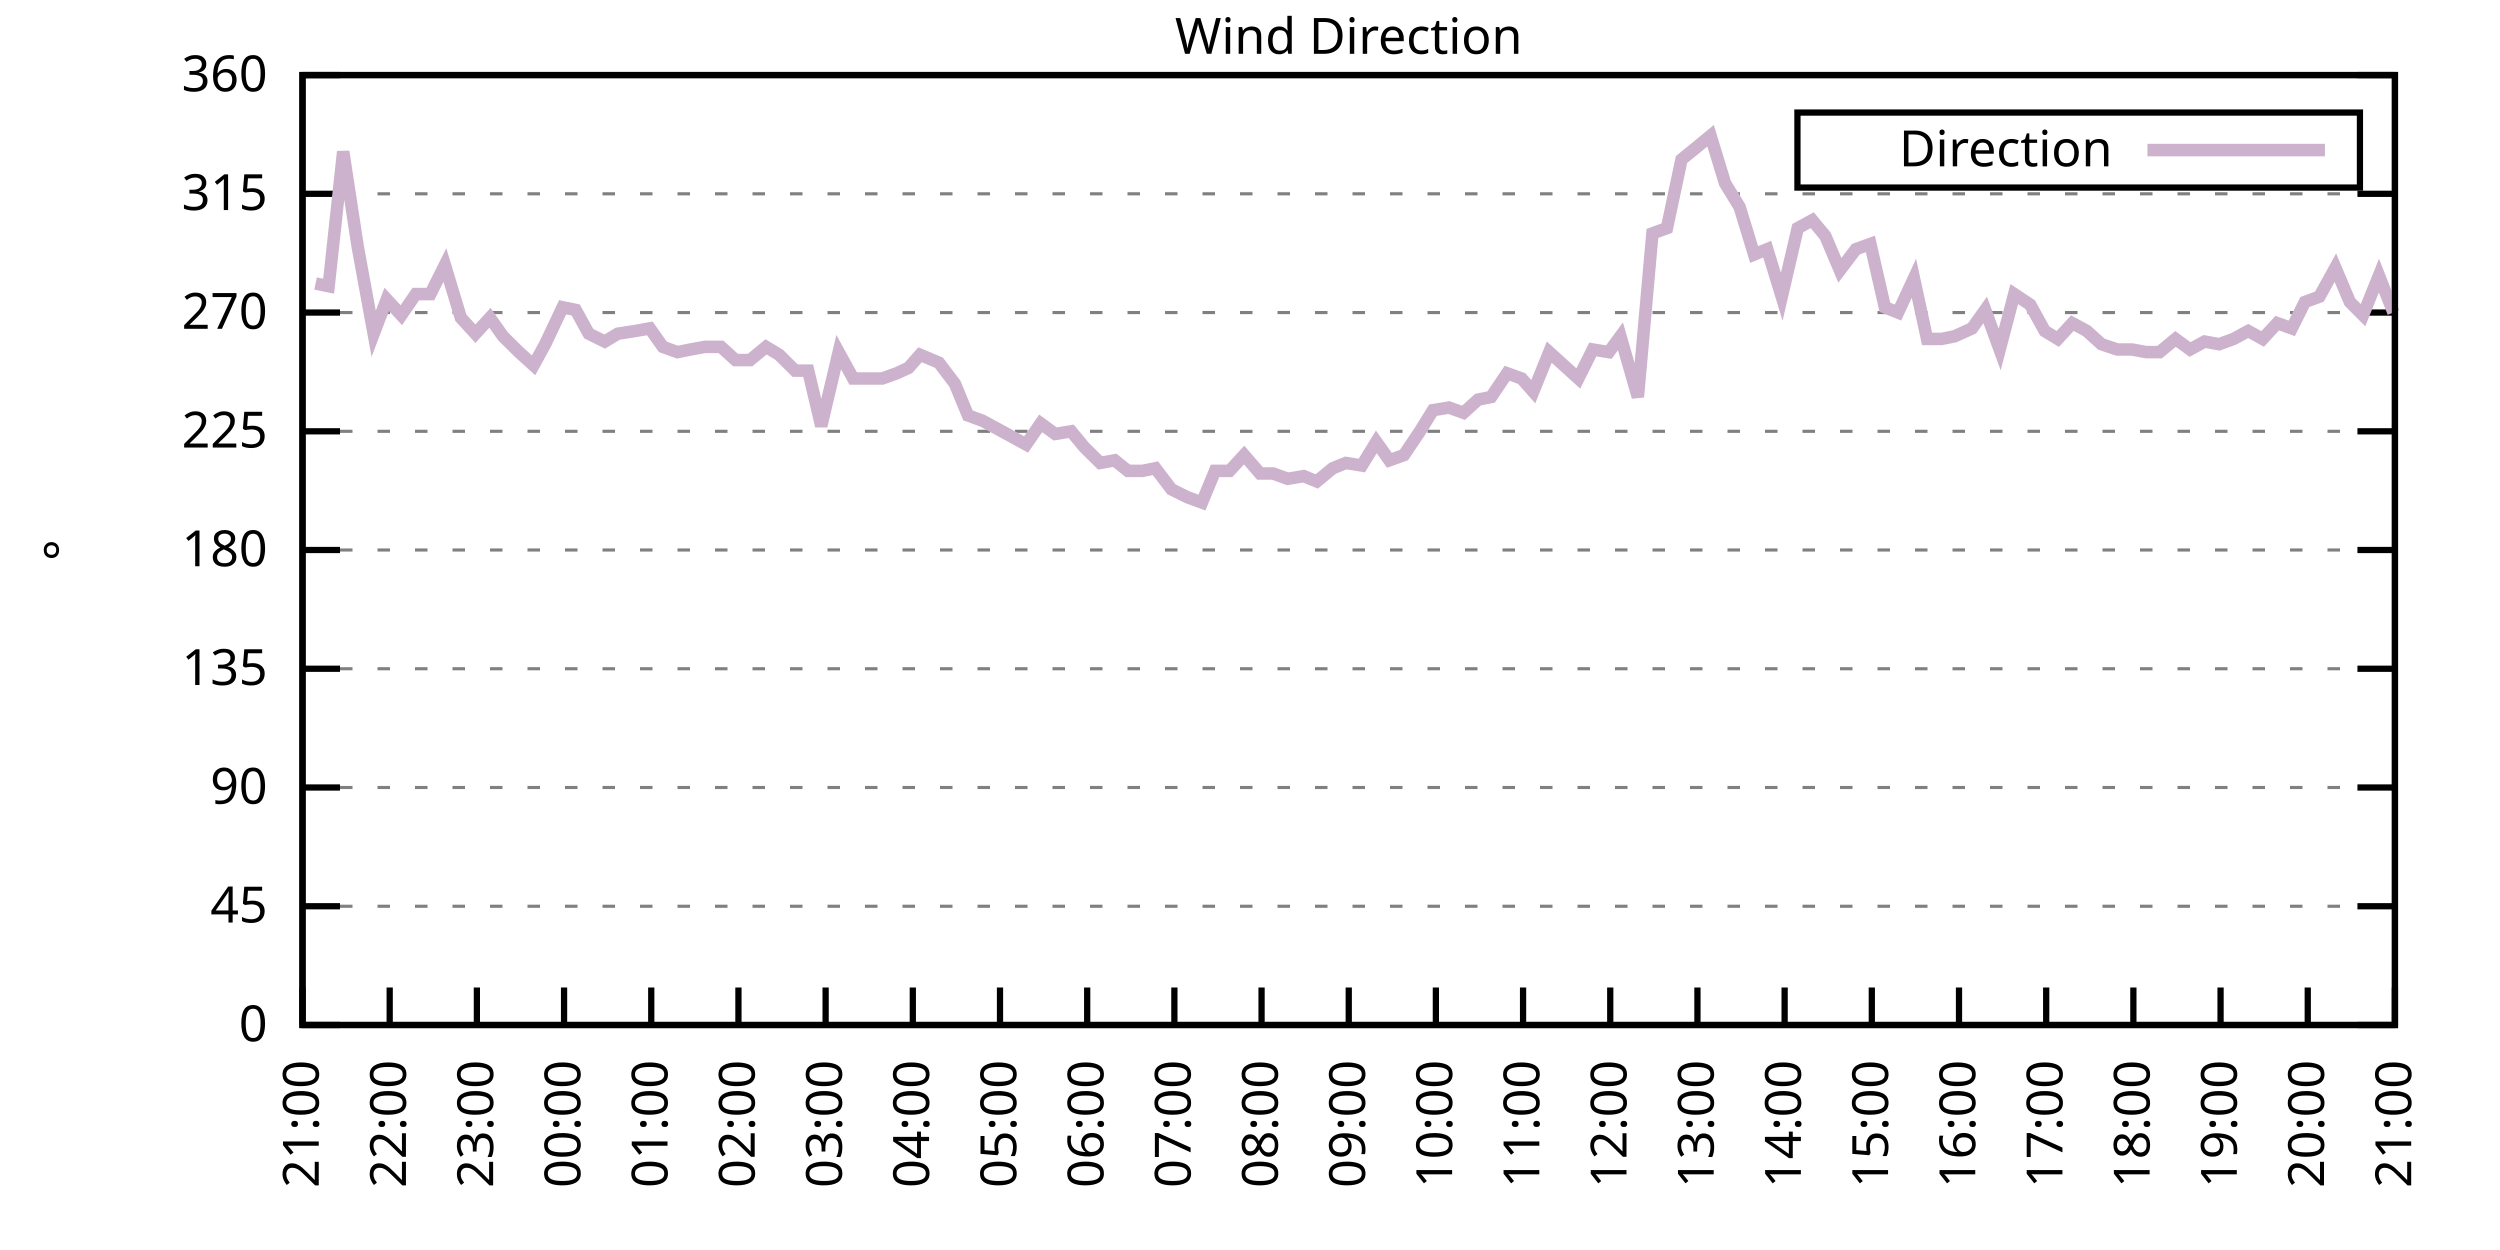
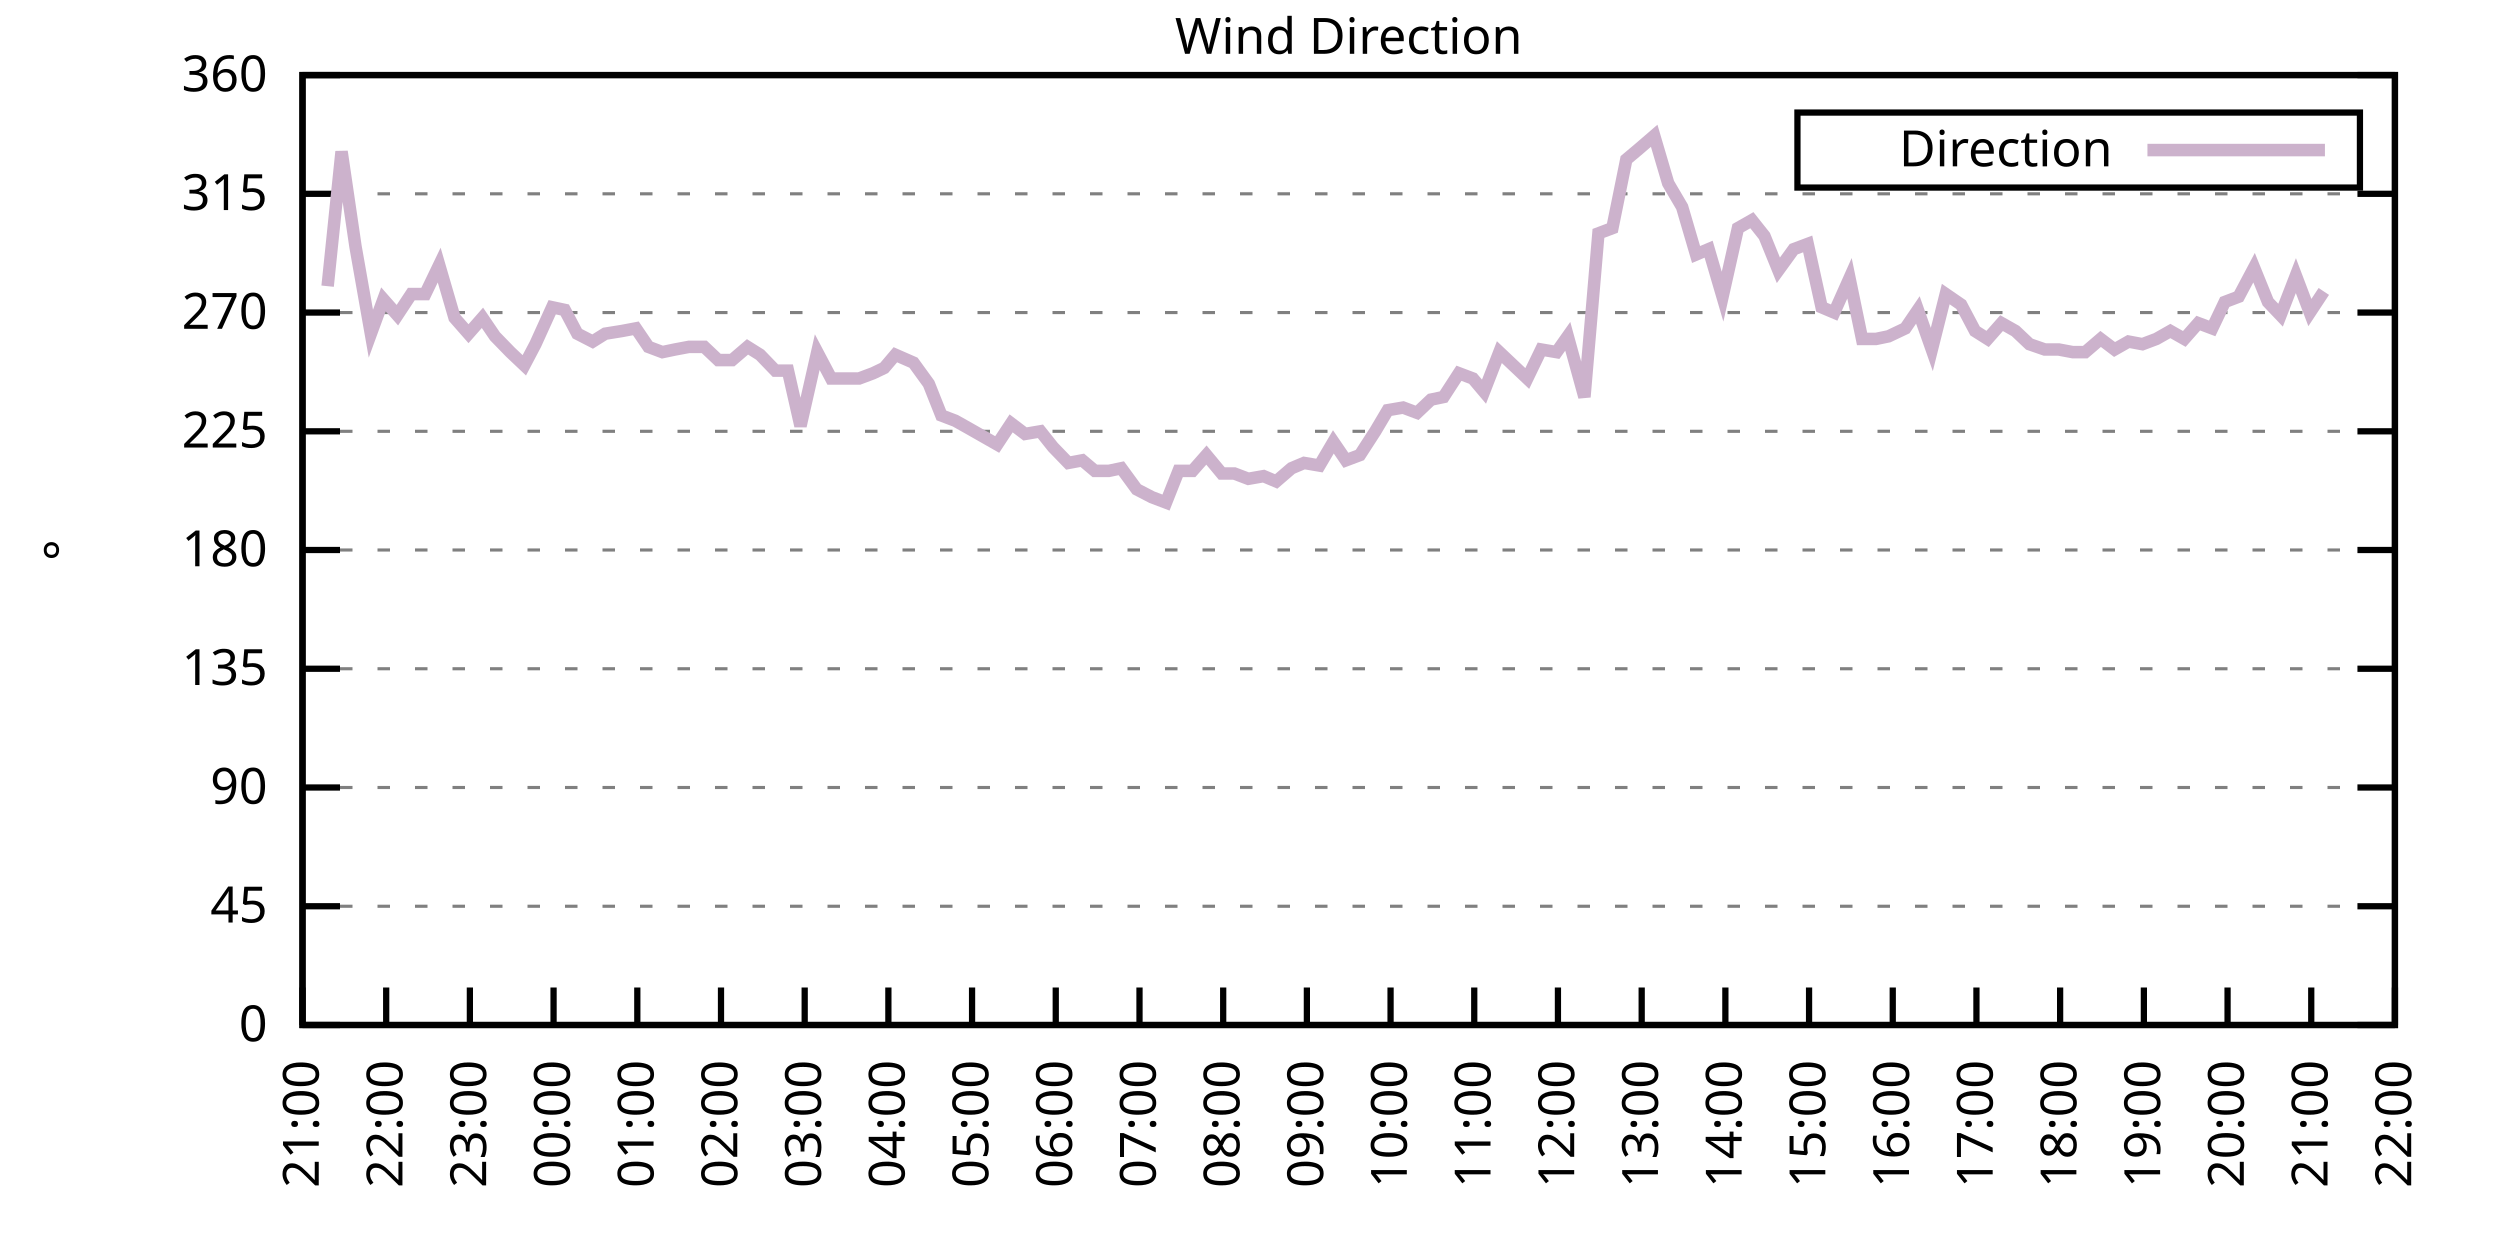
<svg xmlns="http://www.w3.org/2000/svg" xmlns:xlink="http://www.w3.org/1999/xlink" width="400" height="200" viewBox="0 0 400 200">
  <g id="gnuplot_canvas">
    <rect x="0" y="0" width="400" height="200" fill="none" />
    <defs>
      <circle id="gpDot" r="0.5" stroke-width="0.5" stroke="currentColor" />
      <path id="gpPt0" stroke-width="0.333" stroke="currentColor" d="M-1,0 h2 M0,-1 v2" />
      <path id="gpPt1" stroke-width="0.333" stroke="currentColor" d="M-1,-1 L1,1 M1,-1 L-1,1" />
      <path id="gpPt2" stroke-width="0.333" stroke="currentColor" d="M-1,0 L1,0 M0,-1 L0,1 M-1,-1 L1,1 M-1,1 L1,-1" />
      <rect id="gpPt3" stroke-width="0.333" stroke="currentColor" x="-1" y="-1" width="2" height="2" />
      <rect id="gpPt4" stroke-width="0.333" stroke="currentColor" fill="currentColor" x="-1" y="-1" width="2" height="2" />
      <circle id="gpPt5" stroke-width="0.333" stroke="currentColor" cx="0" cy="0" r="1" />
      <use xlink:href="#gpPt5" id="gpPt6" fill="currentColor" stroke="none" />
      <path id="gpPt7" stroke-width="0.333" stroke="currentColor" d="M0,-1.33 L-1.33,0.67 L1.33,0.67 z" />
      <use xlink:href="#gpPt7" id="gpPt8" fill="currentColor" stroke="none" />
      <use xlink:href="#gpPt7" id="gpPt9" stroke="currentColor" transform="rotate(180)" />
      <use xlink:href="#gpPt9" id="gpPt10" fill="currentColor" stroke="none" />
      <use xlink:href="#gpPt3" id="gpPt11" stroke="currentColor" transform="rotate(45)" />
      <use xlink:href="#gpPt11" id="gpPt12" fill="currentColor" stroke="none" />
      <path id="gpPt13" stroke-width="0.333" stroke="currentColor" d="M0,1.330 L1.265,0.411 L0.782,-1.067 L-0.782,-1.076 L-1.265,0.411 z" />
      <use xlink:href="#gpPt13" id="gpPt14" fill="currentColor" stroke="none" />
      <filter id="textbox" filterUnits="objectBoundingBox" x="0" y="0" height="1" width="1">
        <feFlood flood-color="white" flood-opacity="1" result="bgnd" />
        <feComposite in="SourceGraphic" in2="bgnd" operator="atop" />
      </filter>
      <filter id="greybox" filterUnits="objectBoundingBox" x="0" y="0" height="1" width="1">
        <feFlood flood-color="lightgrey" flood-opacity="1" result="grey" />
        <feComposite in="SourceGraphic" in2="grey" operator="atop" />
      </filter>
    </defs>
    <g fill="none" color="white" stroke="currentColor" stroke-width="1.00" stroke-linecap="butt" stroke-linejoin="miter">
</g>
    <g fill="none" color="black" stroke="currentColor" stroke-width="1.00" stroke-linecap="butt" stroke-linejoin="miter">
      <g stroke="none" shape-rendering="crispEdges">
        <polygon fill="rgb(255, 255, 255)" points="48.40,164.00 383.18,164.00 383.18,12.02 48.40,12.02 " />
      </g>
    </g>
    <g fill="none" color="black" stroke="currentColor" stroke-width="1.00" stroke-linecap="butt" stroke-linejoin="miter">
</g>
    <g fill="none" color="black" stroke="black" stroke-width="0.50" stroke-linecap="butt" stroke-linejoin="miter">
</g>
    <g fill="none" color="gray" stroke="currentColor" stroke-width="0.50" stroke-linecap="butt" stroke-linejoin="miter">
      <path stroke="gray" stroke-dasharray="2,4" class="gridline" d="M48.40,164.00 L383.19,164.00  " />
    </g>
    <g fill="none" color="gray" stroke="gray" stroke-width="1.00" stroke-linecap="butt" stroke-linejoin="miter">
</g>
    <g fill="none" color="black" stroke="currentColor" stroke-width="1.00" stroke-linecap="butt" stroke-linejoin="miter">
      <path stroke="black" d="M48.40,164.00 L54.40,164.00 M383.19,164.00 L377.19,164.00  " />
      <g transform="translate(42.80,166.60)" stroke="none" fill="black" font-family="Sans" font-size="8.00" text-anchor="end">
        <text>
          <tspan font-family="Sans"> 0</tspan>
        </text>
      </g>
    </g>
    <g fill="none" color="black" stroke="currentColor" stroke-width="1.00" stroke-linecap="butt" stroke-linejoin="miter">
</g>
    <g fill="none" color="black" stroke="black" stroke-width="0.50" stroke-linecap="butt" stroke-linejoin="miter">
</g>
    <g fill="none" color="gray" stroke="currentColor" stroke-width="0.50" stroke-linecap="butt" stroke-linejoin="miter">
      <path stroke="gray" stroke-dasharray="2,4" class="gridline" d="M48.40,145.00 L383.19,145.00  " />
    </g>
    <g fill="none" color="gray" stroke="gray" stroke-width="1.00" stroke-linecap="butt" stroke-linejoin="miter">
</g>
    <g fill="none" color="black" stroke="currentColor" stroke-width="1.00" stroke-linecap="butt" stroke-linejoin="miter">
      <path stroke="black" d="M48.40,145.00 L54.40,145.00 M383.19,145.00 L377.19,145.00  " />
      <g transform="translate(42.80,147.60)" stroke="none" fill="black" font-family="Sans" font-size="8.00" text-anchor="end">
        <text>
          <tspan font-family="Sans"> 45</tspan>
        </text>
      </g>
    </g>
    <g fill="none" color="black" stroke="currentColor" stroke-width="1.00" stroke-linecap="butt" stroke-linejoin="miter">
</g>
    <g fill="none" color="black" stroke="black" stroke-width="0.50" stroke-linecap="butt" stroke-linejoin="miter">
</g>
    <g fill="none" color="gray" stroke="currentColor" stroke-width="0.50" stroke-linecap="butt" stroke-linejoin="miter">
      <path stroke="gray" stroke-dasharray="2,4" class="gridline" d="M48.40,126.00 L383.19,126.00  " />
    </g>
    <g fill="none" color="gray" stroke="gray" stroke-width="1.00" stroke-linecap="butt" stroke-linejoin="miter">
</g>
    <g fill="none" color="black" stroke="currentColor" stroke-width="1.00" stroke-linecap="butt" stroke-linejoin="miter">
      <path stroke="black" d="M48.40,126.00 L54.40,126.00 M383.19,126.00 L377.19,126.00  " />
      <g transform="translate(42.80,128.60)" stroke="none" fill="black" font-family="Sans" font-size="8.00" text-anchor="end">
        <text>
          <tspan font-family="Sans"> 90</tspan>
        </text>
      </g>
    </g>
    <g fill="none" color="black" stroke="currentColor" stroke-width="1.00" stroke-linecap="butt" stroke-linejoin="miter">
</g>
    <g fill="none" color="black" stroke="black" stroke-width="0.50" stroke-linecap="butt" stroke-linejoin="miter">
</g>
    <g fill="none" color="gray" stroke="currentColor" stroke-width="0.50" stroke-linecap="butt" stroke-linejoin="miter">
      <path stroke="gray" stroke-dasharray="2,4" class="gridline" d="M48.40,107.00 L383.19,107.00  " />
    </g>
    <g fill="none" color="gray" stroke="gray" stroke-width="1.00" stroke-linecap="butt" stroke-linejoin="miter">
</g>
    <g fill="none" color="black" stroke="currentColor" stroke-width="1.00" stroke-linecap="butt" stroke-linejoin="miter">
      <path stroke="black" d="M48.40,107.00 L54.40,107.00 M383.19,107.00 L377.19,107.00  " />
      <g transform="translate(42.80,109.60)" stroke="none" fill="black" font-family="Sans" font-size="8.00" text-anchor="end">
        <text>
          <tspan font-family="Sans"> 135</tspan>
        </text>
      </g>
    </g>
    <g fill="none" color="black" stroke="currentColor" stroke-width="1.00" stroke-linecap="butt" stroke-linejoin="miter">
</g>
    <g fill="none" color="black" stroke="black" stroke-width="0.50" stroke-linecap="butt" stroke-linejoin="miter">
</g>
    <g fill="none" color="gray" stroke="currentColor" stroke-width="0.50" stroke-linecap="butt" stroke-linejoin="miter">
      <path stroke="gray" stroke-dasharray="2,4" class="gridline" d="M48.40,88.00 L383.19,88.00  " />
    </g>
    <g fill="none" color="gray" stroke="gray" stroke-width="1.00" stroke-linecap="butt" stroke-linejoin="miter">
</g>
    <g fill="none" color="black" stroke="currentColor" stroke-width="1.00" stroke-linecap="butt" stroke-linejoin="miter">
      <path stroke="black" d="M48.40,88.00 L54.40,88.00 M383.19,88.00 L377.19,88.00  " />
      <g transform="translate(42.80,90.60)" stroke="none" fill="black" font-family="Sans" font-size="8.00" text-anchor="end">
        <text>
          <tspan font-family="Sans"> 180</tspan>
        </text>
      </g>
    </g>
    <g fill="none" color="black" stroke="currentColor" stroke-width="1.00" stroke-linecap="butt" stroke-linejoin="miter">
</g>
    <g fill="none" color="black" stroke="black" stroke-width="0.50" stroke-linecap="butt" stroke-linejoin="miter">
</g>
    <g fill="none" color="gray" stroke="currentColor" stroke-width="0.50" stroke-linecap="butt" stroke-linejoin="miter">
      <path stroke="gray" stroke-dasharray="2,4" class="gridline" d="M48.40,69.01 L383.19,69.01  " />
    </g>
    <g fill="none" color="gray" stroke="gray" stroke-width="1.00" stroke-linecap="butt" stroke-linejoin="miter">
</g>
    <g fill="none" color="black" stroke="currentColor" stroke-width="1.00" stroke-linecap="butt" stroke-linejoin="miter">
      <path stroke="black" d="M48.40,69.01 L54.40,69.01 M383.19,69.01 L377.19,69.01  " />
      <g transform="translate(42.80,71.61)" stroke="none" fill="black" font-family="Sans" font-size="8.00" text-anchor="end">
        <text>
          <tspan font-family="Sans"> 225</tspan>
        </text>
      </g>
    </g>
    <g fill="none" color="black" stroke="currentColor" stroke-width="1.00" stroke-linecap="butt" stroke-linejoin="miter">
</g>
    <g fill="none" color="black" stroke="black" stroke-width="0.50" stroke-linecap="butt" stroke-linejoin="miter">
</g>
    <g fill="none" color="gray" stroke="currentColor" stroke-width="0.50" stroke-linecap="butt" stroke-linejoin="miter">
      <path stroke="gray" stroke-dasharray="2,4" class="gridline" d="M48.40,50.01 L383.19,50.01  " />
    </g>
    <g fill="none" color="gray" stroke="gray" stroke-width="1.00" stroke-linecap="butt" stroke-linejoin="miter">
</g>
    <g fill="none" color="black" stroke="currentColor" stroke-width="1.00" stroke-linecap="butt" stroke-linejoin="miter">
      <path stroke="black" d="M48.40,50.01 L54.40,50.01 M383.19,50.01 L377.19,50.01  " />
      <g transform="translate(42.80,52.61)" stroke="none" fill="black" font-family="Sans" font-size="8.00" text-anchor="end">
        <text>
          <tspan font-family="Sans"> 270</tspan>
        </text>
      </g>
    </g>
    <g fill="none" color="black" stroke="currentColor" stroke-width="1.00" stroke-linecap="butt" stroke-linejoin="miter">
</g>
    <g fill="none" color="black" stroke="black" stroke-width="0.50" stroke-linecap="butt" stroke-linejoin="miter">
</g>
    <g fill="none" color="gray" stroke="currentColor" stroke-width="0.50" stroke-linecap="butt" stroke-linejoin="miter">
      <path stroke="gray" stroke-dasharray="2,4" class="gridline" d="M48.40,31.01 L383.19,31.01  " />
    </g>
    <g fill="none" color="gray" stroke="gray" stroke-width="1.00" stroke-linecap="butt" stroke-linejoin="miter">
</g>
    <g fill="none" color="black" stroke="currentColor" stroke-width="1.00" stroke-linecap="butt" stroke-linejoin="miter">
      <path stroke="black" d="M48.40,31.01 L54.40,31.01 M383.19,31.01 L377.19,31.01  " />
      <g transform="translate(42.80,33.61)" stroke="none" fill="black" font-family="Sans" font-size="8.00" text-anchor="end">
        <text>
          <tspan font-family="Sans"> 315</tspan>
        </text>
      </g>
    </g>
    <g fill="none" color="black" stroke="currentColor" stroke-width="1.00" stroke-linecap="butt" stroke-linejoin="miter">
</g>
    <g fill="none" color="black" stroke="black" stroke-width="0.50" stroke-linecap="butt" stroke-linejoin="miter">
</g>
    <g fill="none" color="gray" stroke="currentColor" stroke-width="0.50" stroke-linecap="butt" stroke-linejoin="miter">
      <path stroke="gray" stroke-dasharray="2,4" class="gridline" d="M48.40,12.01 L383.19,12.01  " />
    </g>
    <g fill="none" color="gray" stroke="gray" stroke-width="1.00" stroke-linecap="butt" stroke-linejoin="miter">
</g>
    <g fill="none" color="black" stroke="currentColor" stroke-width="1.00" stroke-linecap="butt" stroke-linejoin="miter">
      <path stroke="black" d="M48.40,12.01 L54.40,12.01 M383.19,12.01 L377.19,12.01  " />
      <g transform="translate(42.80,14.61)" stroke="none" fill="black" font-family="Sans" font-size="8.00" text-anchor="end">
        <text>
          <tspan font-family="Sans"> 360</tspan>
        </text>
      </g>
    </g>
    <g fill="none" color="black" stroke="currentColor" stroke-width="1.00" stroke-linecap="butt" stroke-linejoin="miter">
      <path stroke="black" d="M48.40,164.00 L48.40,158.00  " />
      <g transform="translate(51.00,169.60) rotate(270.00)" stroke="none" fill="black" font-family="Sans" font-size="8.00" text-anchor="end">
        <text>
          <tspan font-family="Sans">21:00</tspan>
        </text>
      </g>
    </g>
    <g fill="none" color="black" stroke="currentColor" stroke-width="1.00" stroke-linecap="butt" stroke-linejoin="miter">
-       <path stroke="black" d="M62.35,164.00 L62.35,158.00  " />
-       <g transform="translate(64.95,169.60) rotate(270.00)" stroke="none" fill="black" font-family="Sans" font-size="8.00" text-anchor="end">
+       <path stroke="black" d="M61.79,164.00 L61.79,158.00  " />
+       <g transform="translate(64.39,169.60) rotate(270.00)" stroke="none" fill="black" font-family="Sans" font-size="8.00" text-anchor="end">
        <text>
          <tspan font-family="Sans">22:00</tspan>
        </text>
      </g>
    </g>
    <g fill="none" color="black" stroke="currentColor" stroke-width="1.00" stroke-linecap="butt" stroke-linejoin="miter">
-       <path stroke="black" d="M76.30,164.00 L76.30,158.00  " />
-       <g transform="translate(78.90,169.60) rotate(270.00)" stroke="none" fill="black" font-family="Sans" font-size="8.00" text-anchor="end">
+       <path stroke="black" d="M75.18,164.00 L75.18,158.00  " />
+       <g transform="translate(77.78,169.60) rotate(270.00)" stroke="none" fill="black" font-family="Sans" font-size="8.00" text-anchor="end">
        <text>
          <tspan font-family="Sans">23:00</tspan>
        </text>
      </g>
    </g>
    <g fill="none" color="black" stroke="currentColor" stroke-width="1.00" stroke-linecap="butt" stroke-linejoin="miter">
-       <path stroke="black" d="M90.25,164.00 L90.25,158.00  " />
-       <g transform="translate(92.85,169.60) rotate(270.00)" stroke="none" fill="black" font-family="Sans" font-size="8.00" text-anchor="end">
+       <path stroke="black" d="M88.57,164.00 L88.57,158.00  " />
+       <g transform="translate(91.17,169.60) rotate(270.00)" stroke="none" fill="black" font-family="Sans" font-size="8.00" text-anchor="end">
        <text>
          <tspan font-family="Sans">00:00</tspan>
        </text>
      </g>
    </g>
    <g fill="none" color="black" stroke="currentColor" stroke-width="1.00" stroke-linecap="butt" stroke-linejoin="miter">
-       <path stroke="black" d="M104.20,164.00 L104.20,158.00  " />
-       <g transform="translate(106.80,169.60) rotate(270.00)" stroke="none" fill="black" font-family="Sans" font-size="8.00" text-anchor="end">
+       <path stroke="black" d="M101.97,164.00 L101.97,158.00  " />
+       <g transform="translate(104.57,169.60) rotate(270.00)" stroke="none" fill="black" font-family="Sans" font-size="8.00" text-anchor="end">
        <text>
          <tspan font-family="Sans">01:00</tspan>
        </text>
      </g>
    </g>
    <g fill="none" color="black" stroke="currentColor" stroke-width="1.00" stroke-linecap="butt" stroke-linejoin="miter">
-       <path stroke="black" d="M118.15,164.00 L118.15,158.00  " />
-       <g transform="translate(120.75,169.60) rotate(270.00)" stroke="none" fill="black" font-family="Sans" font-size="8.00" text-anchor="end">
+       <path stroke="black" d="M115.36,164.00 L115.36,158.00  " />
+       <g transform="translate(117.96,169.60) rotate(270.00)" stroke="none" fill="black" font-family="Sans" font-size="8.00" text-anchor="end">
        <text>
          <tspan font-family="Sans">02:00</tspan>
        </text>
      </g>
    </g>
    <g fill="none" color="black" stroke="currentColor" stroke-width="1.00" stroke-linecap="butt" stroke-linejoin="miter">
-       <path stroke="black" d="M132.10,164.00 L132.10,158.00  " />
-       <g transform="translate(134.70,169.60) rotate(270.00)" stroke="none" fill="black" font-family="Sans" font-size="8.00" text-anchor="end">
+       <path stroke="black" d="M128.75,164.00 L128.75,158.00  " />
+       <g transform="translate(131.35,169.60) rotate(270.00)" stroke="none" fill="black" font-family="Sans" font-size="8.00" text-anchor="end">
        <text>
          <tspan font-family="Sans">03:00</tspan>
        </text>
      </g>
    </g>
    <g fill="none" color="black" stroke="currentColor" stroke-width="1.00" stroke-linecap="butt" stroke-linejoin="miter">
-       <path stroke="black" d="M146.05,164.00 L146.05,158.00  " />
-       <g transform="translate(148.65,169.60) rotate(270.00)" stroke="none" fill="black" font-family="Sans" font-size="8.00" text-anchor="end">
+       <path stroke="black" d="M142.14,164.00 L142.14,158.00  " />
+       <g transform="translate(144.74,169.60) rotate(270.00)" stroke="none" fill="black" font-family="Sans" font-size="8.00" text-anchor="end">
        <text>
          <tspan font-family="Sans">04:00</tspan>
        </text>
      </g>
    </g>
    <g fill="none" color="black" stroke="currentColor" stroke-width="1.00" stroke-linecap="butt" stroke-linejoin="miter">
-       <path stroke="black" d="M160.00,164.00 L160.00,158.00  " />
-       <g transform="translate(162.60,169.60) rotate(270.00)" stroke="none" fill="black" font-family="Sans" font-size="8.00" text-anchor="end">
+       <path stroke="black" d="M155.53,164.00 L155.53,158.00  " />
+       <g transform="translate(158.13,169.60) rotate(270.00)" stroke="none" fill="black" font-family="Sans" font-size="8.00" text-anchor="end">
        <text>
          <tspan font-family="Sans">05:00</tspan>
        </text>
      </g>
    </g>
    <g fill="none" color="black" stroke="currentColor" stroke-width="1.00" stroke-linecap="butt" stroke-linejoin="miter">
-       <path stroke="black" d="M173.95,164.00 L173.95,158.00  " />
-       <g transform="translate(176.55,169.60) rotate(270.00)" stroke="none" fill="black" font-family="Sans" font-size="8.00" text-anchor="end">
+       <path stroke="black" d="M168.92,164.00 L168.92,158.00  " />
+       <g transform="translate(171.52,169.60) rotate(270.00)" stroke="none" fill="black" font-family="Sans" font-size="8.00" text-anchor="end">
        <text>
          <tspan font-family="Sans">06:00</tspan>
        </text>
      </g>
    </g>
    <g fill="none" color="black" stroke="currentColor" stroke-width="1.00" stroke-linecap="butt" stroke-linejoin="miter">
-       <path stroke="black" d="M187.90,164.00 L187.90,158.00  " />
-       <g transform="translate(190.50,169.60) rotate(270.00)" stroke="none" fill="black" font-family="Sans" font-size="8.00" text-anchor="end">
+       <path stroke="black" d="M182.32,164.00 L182.32,158.00  " />
+       <g transform="translate(184.92,169.60) rotate(270.00)" stroke="none" fill="black" font-family="Sans" font-size="8.00" text-anchor="end">
        <text>
          <tspan font-family="Sans">07:00</tspan>
        </text>
      </g>
    </g>
    <g fill="none" color="black" stroke="currentColor" stroke-width="1.00" stroke-linecap="butt" stroke-linejoin="miter">
-       <path stroke="black" d="M201.85,164.00 L201.85,158.00  " />
-       <g transform="translate(204.45,169.60) rotate(270.00)" stroke="none" fill="black" font-family="Sans" font-size="8.00" text-anchor="end">
+       <path stroke="black" d="M195.71,164.00 L195.71,158.00  " />
+       <g transform="translate(198.31,169.60) rotate(270.00)" stroke="none" fill="black" font-family="Sans" font-size="8.00" text-anchor="end">
        <text>
          <tspan font-family="Sans">08:00</tspan>
        </text>
      </g>
    </g>
    <g fill="none" color="black" stroke="currentColor" stroke-width="1.00" stroke-linecap="butt" stroke-linejoin="miter">
-       <path stroke="black" d="M215.80,164.00 L215.80,158.00  " />
-       <g transform="translate(218.40,169.60) rotate(270.00)" stroke="none" fill="black" font-family="Sans" font-size="8.00" text-anchor="end">
+       <path stroke="black" d="M209.10,164.00 L209.10,158.00  " />
+       <g transform="translate(211.70,169.60) rotate(270.00)" stroke="none" fill="black" font-family="Sans" font-size="8.00" text-anchor="end">
        <text>
          <tspan font-family="Sans">09:00</tspan>
        </text>
      </g>
    </g>
    <g fill="none" color="black" stroke="currentColor" stroke-width="1.00" stroke-linecap="butt" stroke-linejoin="miter">
-       <path stroke="black" d="M229.74,164.00 L229.74,158.00  " />
-       <g transform="translate(232.34,169.60) rotate(270.00)" stroke="none" fill="black" font-family="Sans" font-size="8.00" text-anchor="end">
+       <path stroke="black" d="M222.49,164.00 L222.49,158.00  " />
+       <g transform="translate(225.09,169.60) rotate(270.00)" stroke="none" fill="black" font-family="Sans" font-size="8.00" text-anchor="end">
        <text>
          <tspan font-family="Sans">10:00</tspan>
        </text>
      </g>
    </g>
    <g fill="none" color="black" stroke="currentColor" stroke-width="1.00" stroke-linecap="butt" stroke-linejoin="miter">
-       <path stroke="black" d="M243.69,164.00 L243.69,158.00  " />
-       <g transform="translate(246.29,169.60) rotate(270.00)" stroke="none" fill="black" font-family="Sans" font-size="8.00" text-anchor="end">
+       <path stroke="black" d="M235.88,164.00 L235.88,158.00  " />
+       <g transform="translate(238.48,169.60) rotate(270.00)" stroke="none" fill="black" font-family="Sans" font-size="8.00" text-anchor="end">
        <text>
          <tspan font-family="Sans">11:00</tspan>
        </text>
      </g>
    </g>
    <g fill="none" color="black" stroke="currentColor" stroke-width="1.00" stroke-linecap="butt" stroke-linejoin="miter">
-       <path stroke="black" d="M257.64,164.00 L257.64,158.00  " />
-       <g transform="translate(260.24,169.60) rotate(270.00)" stroke="none" fill="black" font-family="Sans" font-size="8.00" text-anchor="end">
+       <path stroke="black" d="M249.27,164.00 L249.27,158.00  " />
+       <g transform="translate(251.87,169.60) rotate(270.00)" stroke="none" fill="black" font-family="Sans" font-size="8.00" text-anchor="end">
        <text>
          <tspan font-family="Sans">12:00</tspan>
        </text>
      </g>
    </g>
    <g fill="none" color="black" stroke="currentColor" stroke-width="1.00" stroke-linecap="butt" stroke-linejoin="miter">
-       <path stroke="black" d="M271.59,164.00 L271.59,158.00  " />
-       <g transform="translate(274.19,169.60) rotate(270.00)" stroke="none" fill="black" font-family="Sans" font-size="8.00" text-anchor="end">
+       <path stroke="black" d="M262.67,164.00 L262.67,158.00  " />
+       <g transform="translate(265.27,169.60) rotate(270.00)" stroke="none" fill="black" font-family="Sans" font-size="8.00" text-anchor="end">
        <text>
          <tspan font-family="Sans">13:00</tspan>
        </text>
      </g>
    </g>
    <g fill="none" color="black" stroke="currentColor" stroke-width="1.00" stroke-linecap="butt" stroke-linejoin="miter">
-       <path stroke="black" d="M285.54,164.00 L285.54,158.00  " />
-       <g transform="translate(288.14,169.60) rotate(270.00)" stroke="none" fill="black" font-family="Sans" font-size="8.00" text-anchor="end">
+       <path stroke="black" d="M276.06,164.00 L276.06,158.00  " />
+       <g transform="translate(278.66,169.60) rotate(270.00)" stroke="none" fill="black" font-family="Sans" font-size="8.00" text-anchor="end">
        <text>
          <tspan font-family="Sans">14:00</tspan>
        </text>
      </g>
    </g>
    <g fill="none" color="black" stroke="currentColor" stroke-width="1.00" stroke-linecap="butt" stroke-linejoin="miter">
-       <path stroke="black" d="M299.49,164.00 L299.49,158.00  " />
-       <g transform="translate(302.09,169.60) rotate(270.00)" stroke="none" fill="black" font-family="Sans" font-size="8.00" text-anchor="end">
+       <path stroke="black" d="M289.45,164.00 L289.45,158.00  " />
+       <g transform="translate(292.05,169.60) rotate(270.00)" stroke="none" fill="black" font-family="Sans" font-size="8.00" text-anchor="end">
        <text>
          <tspan font-family="Sans">15:00</tspan>
        </text>
      </g>
    </g>
    <g fill="none" color="black" stroke="currentColor" stroke-width="1.00" stroke-linecap="butt" stroke-linejoin="miter">
-       <path stroke="black" d="M313.44,164.00 L313.44,158.00  " />
-       <g transform="translate(316.04,169.60) rotate(270.00)" stroke="none" fill="black" font-family="Sans" font-size="8.00" text-anchor="end">
+       <path stroke="black" d="M302.84,164.00 L302.84,158.00  " />
+       <g transform="translate(305.44,169.60) rotate(270.00)" stroke="none" fill="black" font-family="Sans" font-size="8.00" text-anchor="end">
        <text>
          <tspan font-family="Sans">16:00</tspan>
        </text>
      </g>
    </g>
    <g fill="none" color="black" stroke="currentColor" stroke-width="1.00" stroke-linecap="butt" stroke-linejoin="miter">
-       <path stroke="black" d="M327.39,164.00 L327.39,158.00  " />
-       <g transform="translate(329.99,169.60) rotate(270.00)" stroke="none" fill="black" font-family="Sans" font-size="8.00" text-anchor="end">
+       <path stroke="black" d="M316.23,164.00 L316.23,158.00  " />
+       <g transform="translate(318.83,169.60) rotate(270.00)" stroke="none" fill="black" font-family="Sans" font-size="8.00" text-anchor="end">
        <text>
          <tspan font-family="Sans">17:00</tspan>
        </text>
      </g>
    </g>
    <g fill="none" color="black" stroke="currentColor" stroke-width="1.00" stroke-linecap="butt" stroke-linejoin="miter">
-       <path stroke="black" d="M341.34,164.00 L341.34,158.00  " />
-       <g transform="translate(343.94,169.60) rotate(270.00)" stroke="none" fill="black" font-family="Sans" font-size="8.00" text-anchor="end">
+       <path stroke="black" d="M329.62,164.00 L329.62,158.00  " />
+       <g transform="translate(332.22,169.60) rotate(270.00)" stroke="none" fill="black" font-family="Sans" font-size="8.00" text-anchor="end">
        <text>
          <tspan font-family="Sans">18:00</tspan>
        </text>
      </g>
    </g>
    <g fill="none" color="black" stroke="currentColor" stroke-width="1.00" stroke-linecap="butt" stroke-linejoin="miter">
-       <path stroke="black" d="M355.29,164.00 L355.29,158.00  " />
-       <g transform="translate(357.89,169.60) rotate(270.00)" stroke="none" fill="black" font-family="Sans" font-size="8.00" text-anchor="end">
+       <path stroke="black" d="M343.02,164.00 L343.02,158.00  " />
+       <g transform="translate(345.62,169.60) rotate(270.00)" stroke="none" fill="black" font-family="Sans" font-size="8.00" text-anchor="end">
        <text>
          <tspan font-family="Sans">19:00</tspan>
        </text>
      </g>
    </g>
    <g fill="none" color="black" stroke="currentColor" stroke-width="1.00" stroke-linecap="butt" stroke-linejoin="miter">
-       <path stroke="black" d="M369.24,164.00 L369.24,158.00  " />
-       <g transform="translate(371.84,169.60) rotate(270.00)" stroke="none" fill="black" font-family="Sans" font-size="8.00" text-anchor="end">
+       <path stroke="black" d="M356.41,164.00 L356.41,158.00  " />
+       <g transform="translate(359.01,169.60) rotate(270.00)" stroke="none" fill="black" font-family="Sans" font-size="8.00" text-anchor="end">
        <text>
          <tspan font-family="Sans">20:00</tspan>
+         </text>
+       </g>
+     </g>
+     <g fill="none" color="black" stroke="currentColor" stroke-width="1.00" stroke-linecap="butt" stroke-linejoin="miter">
+       <path stroke="black" d="M369.80,164.00 L369.80,158.00  " />
+       <g transform="translate(372.40,169.60) rotate(270.00)" stroke="none" fill="black" font-family="Sans" font-size="8.00" text-anchor="end">
+         <text>
+           <tspan font-family="Sans">21:00</tspan>
        </text>
      </g>
    </g>
    <g fill="none" color="black" stroke="currentColor" stroke-width="1.00" stroke-linecap="butt" stroke-linejoin="miter">
      <path stroke="black" d="M383.19,164.00 L383.19,158.00  " />
      <g transform="translate(385.79,169.60) rotate(270.00)" stroke="none" fill="black" font-family="Sans" font-size="8.00" text-anchor="end">
        <text>
-           <tspan font-family="Sans">21:00</tspan>
+           <tspan font-family="Sans">22:00</tspan>
        </text>
      </g>
    </g>
    <g fill="none" color="black" stroke="currentColor" stroke-width="1.00" stroke-linecap="butt" stroke-linejoin="miter">
</g>
    <g fill="none" color="black" stroke="currentColor" stroke-width="1.00" stroke-linecap="butt" stroke-linejoin="miter">
      <path stroke="black" d="M48.40,12.01 L48.40,164.00 L383.19,164.00 L383.19,12.01 L48.40,12.01 Z  " />
    </g>
    <g fill="none" color="black" stroke="currentColor" stroke-width="1.00" stroke-linecap="butt" stroke-linejoin="miter">
</g>
    <g fill="none" color="black" stroke="currentColor" stroke-width="1.00" stroke-linecap="butt" stroke-linejoin="miter">
      <path stroke="black" d="M287.59,30.01 L287.59,18.01 L377.59,18.01 L377.59,30.01 L287.59,30.01 Z  " />
    </g>
    <g id="Wind_direction_plot_1">
      <g fill="none" color="white" stroke="black" stroke-width="2.00" stroke-linecap="butt" stroke-linejoin="miter">
</g>
      <g fill="none" color="black" stroke="currentColor" stroke-width="2.00" stroke-linecap="butt" stroke-linejoin="miter">
        <g transform="translate(337.99,26.61)" stroke="none" fill="black" font-family="Sans" font-size="8.00" text-anchor="end">
          <text>
            <tspan font-family="Sans">Direction</tspan>
          </text>
        </g>
      </g>
      <g fill="none" color="black" stroke="currentColor" stroke-width="2.00" stroke-linecap="butt" stroke-linejoin="miter">
-         <path stroke="rgb(204, 178, 204)" d="M343.59,24.01 L371.99,24.01 M50.49,45.36 L52.58,45.79 L54.91,24.25 L57.23,39.45 L59.79,53.39 L61.88,47.90   L64.21,50.43 L66.53,47.05 L68.86,47.05 L71.18,42.41 L73.74,50.85 L76.07,53.39 L78.39,50.85 L80.48,53.81   L83.04,56.34 L85.37,58.45 L87.23,55.07 L90.02,49.16 L92.11,49.59 L94.20,53.39 L96.76,54.65 L98.85,53.39   L101.64,52.96 L103.97,52.54 L106.06,55.50 L108.38,56.34 L110.48,55.92 L112.80,55.50 L115.36,55.50 L117.68,57.61   L120.01,57.61 L122.57,55.50 L124.66,56.76 L127.22,59.30 L129.31,59.30 L131.40,68.16 L134.19,56.34 L136.51,60.56   L138.84,60.56 L141.16,60.56 L143.49,59.72 L145.35,58.87 L147.21,56.76 L150.23,58.03 L152.79,61.41 L154.88,66.47   L157.21,67.32 L159.53,68.58 L161.86,69.85 L164.18,71.12 L166.51,67.74 L168.83,69.43 L171.39,69.01 L173.48,71.54   L176.04,74.07 L178.36,73.65 L180.46,75.34 L182.78,75.34 L184.87,74.92 L187.43,78.29 L189.99,79.56 L192.31,80.41   L194.41,75.34 L196.73,75.34 L199.06,72.81 L201.61,75.76 L203.71,75.76 L206.03,76.61 L208.59,76.18 L210.68,77.03   L213.24,74.92 L215.33,74.07 L217.89,74.49 L220.21,70.70 L222.30,73.65 L224.63,72.81 L227.19,69.01 L229.28,65.63   L231.84,65.21 L234.16,66.05 L236.49,63.94 L238.58,63.52 L241.14,59.72 L243.46,60.56 L245.32,62.67 L247.88,56.34   L250.20,58.45 L252.53,60.56 L254.85,55.92 L257.41,56.34 L259.27,53.81 L262.06,63.52 L264.39,37.34 L266.71,36.50   L269.04,25.52 L271.13,23.83 L273.69,21.72 L276.01,29.32 L278.34,33.12 L280.66,40.72 L282.75,39.87 L285.08,47.47   L287.64,36.50 L289.96,35.23 L292.05,37.76 L294.38,43.25 L296.94,39.87 L299.26,39.03 L301.58,49.16 L303.68,50.01   L306.23,44.52 L308.33,54.23 L310.65,54.23 L312.74,53.81 L315.53,52.54 L317.63,49.59 L319.95,55.92 L322.28,47.05   L324.83,48.74 L327.16,52.96 L329.25,54.23 L331.58,51.70 L333.90,52.96 L336.23,55.07 L338.78,55.92 L341.11,55.92   L343.43,56.34 L345.53,56.34 L348.08,54.23 L350.41,55.92 L352.73,54.65 L355.06,55.07 L357.38,54.23 L359.71,52.96   L362.03,54.23 L364.36,51.70 L366.68,52.54 L368.78,48.32 L371.10,47.47 L373.66,42.83 L375.98,48.32 L378.08,50.43   L380.63,44.10 L382.96,50.01  " />
+         <path stroke="rgb(204, 178, 204)" d="M343.59,24.01 L371.99,24.01 M52.42,45.79 L54.65,24.25 L56.88,39.45 L59.34,53.39 L61.35,47.90 L63.58,50.43   L65.81,47.05 L68.04,47.05 L70.27,42.41 L72.73,50.85 L74.96,53.39 L77.19,50.85 L79.20,53.81 L81.66,56.34   L83.89,58.45 L85.67,55.07 L88.35,49.16 L90.36,49.59 L92.37,53.39 L94.82,54.65 L96.83,53.39 L99.51,52.96   L101.74,52.54 L103.75,55.50 L105.98,56.34 L107.99,55.92 L110.22,55.50 L112.68,55.50 L114.91,57.61 L117.14,57.61   L119.60,55.50 L121.61,56.76 L124.06,59.30 L126.07,59.30 L128.08,68.16 L130.76,56.34 L132.99,60.56 L135.22,60.56   L137.45,60.56 L139.69,59.72 L141.47,58.87 L143.26,56.76 L146.16,58.03 L148.61,61.41 L150.62,66.47 L152.85,67.32   L155.09,68.58 L157.32,69.85 L159.55,71.12 L161.78,67.74 L164.01,69.43 L166.47,69.01 L168.48,71.54 L170.93,74.07   L173.17,73.65 L175.17,75.34 L177.41,75.34 L179.41,74.92 L181.87,78.29 L184.32,79.56 L186.56,80.41 L188.57,75.34   L190.80,75.34 L193.03,72.81 L195.48,75.76 L197.49,75.76 L199.73,76.61 L202.18,76.18 L204.19,77.03 L206.64,74.92   L208.65,74.07 L211.11,74.49 L213.34,70.70 L215.35,73.65 L217.58,72.81 L220.04,69.01 L222.04,65.63 L224.50,65.21   L226.73,66.05 L228.96,63.94 L230.97,63.52 L233.43,59.72 L235.66,60.56 L237.44,62.67 L239.90,56.34 L242.13,58.45   L244.36,60.56 L246.60,55.92 L249.05,56.34 L250.84,53.81 L253.51,63.52 L255.75,37.34 L257.98,36.50 L260.21,25.52   L262.22,23.83 L264.67,21.72 L266.91,29.32 L269.14,33.12 L271.37,40.72 L273.38,39.87 L275.61,47.47 L278.07,36.50   L280.30,35.23 L282.31,37.76 L284.54,43.25 L286.99,39.87 L289.23,39.03 L291.46,49.16 L293.47,50.01 L295.92,44.52   L297.93,54.23 L300.16,54.23 L302.17,53.81 L304.85,52.54 L306.86,49.59 L309.09,55.92 L311.32,47.05 L313.78,48.74   L316.01,52.96 L318.02,54.23 L320.25,51.70 L322.48,52.96 L324.71,55.07 L327.17,55.92 L329.40,55.92 L331.63,56.34   L333.64,56.34 L336.10,54.23 L338.33,55.92 L340.56,54.65 L342.79,55.07 L345.02,54.23 L347.26,52.96 L349.49,54.23   L351.72,51.70 L353.95,52.54 L355.96,48.32 L358.19,47.47 L360.65,42.83 L362.88,48.32 L364.89,50.43 L367.34,44.10   L369.58,50.01 L371.81,46.63  " />
      </g>
    </g>
    <g fill="none" color="black" stroke="currentColor" stroke-width="2.00" stroke-linecap="butt" stroke-linejoin="miter">
</g>
    <g fill="none" color="black" stroke="black" stroke-width="1.00" stroke-linecap="butt" stroke-linejoin="miter">
</g>
    <g fill="none" color="black" stroke="currentColor" stroke-width="1.00" stroke-linecap="butt" stroke-linejoin="miter">
      <path stroke="black" d="M48.40,12.01 L48.40,164.00 L383.19,164.00 L383.19,12.01 L48.40,12.01 Z  " />
      <g transform="translate(12.80,88.01) rotate(270.00)" stroke="none" fill="black" font-family="Sans" font-size="8.00" text-anchor="middle">
        <text>
          <tspan font-family="Sans">°</tspan>
        </text>
      </g>
    </g>
    <g fill="none" color="black" stroke="currentColor" stroke-width="1.00" stroke-linecap="butt" stroke-linejoin="miter">
</g>
    <g fill="none" color="black" stroke="currentColor" stroke-width="1.00" stroke-linecap="butt" stroke-linejoin="miter">
      <g transform="translate(215.79,8.61)" stroke="none" fill="black" font-family="Sans" font-size="8.00" text-anchor="middle">
        <text>
          <tspan font-family="Sans">Wind Direction</tspan>
        </text>
      </g>
    </g>
    <g fill="none" color="black" stroke="currentColor" stroke-width="1.00" stroke-linecap="butt" stroke-linejoin="miter">
</g>
  </g>
</svg>
